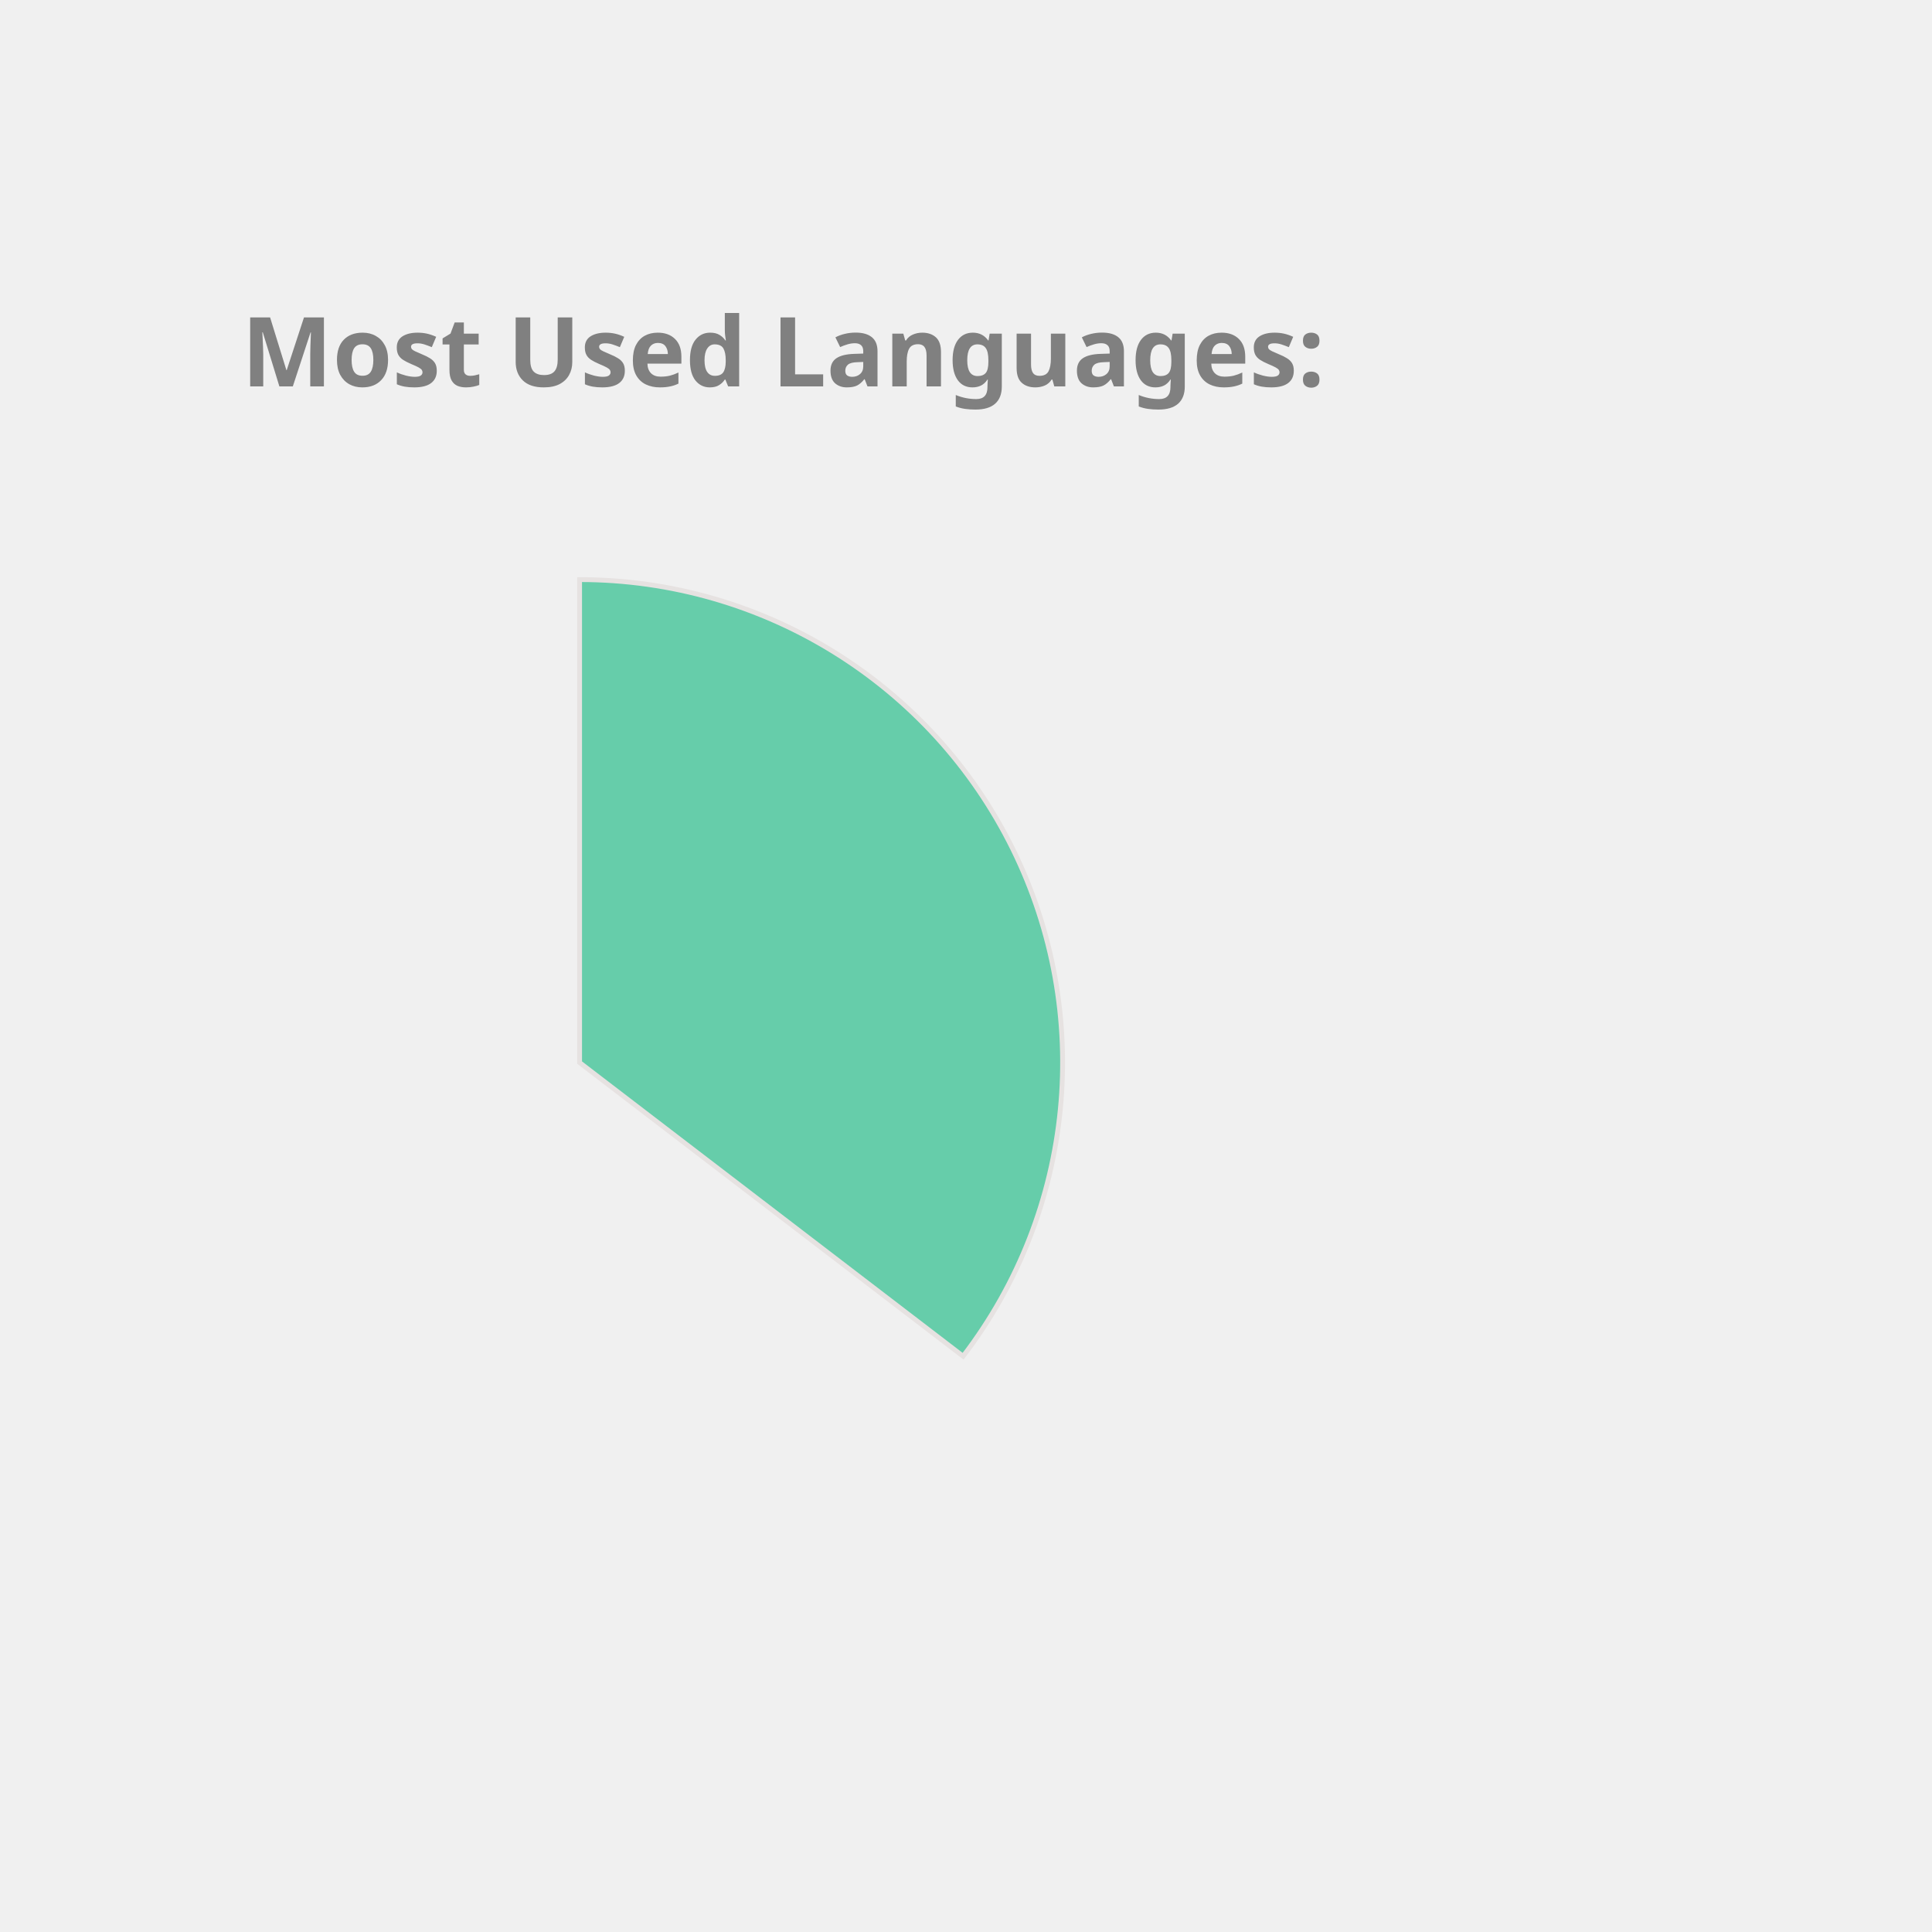
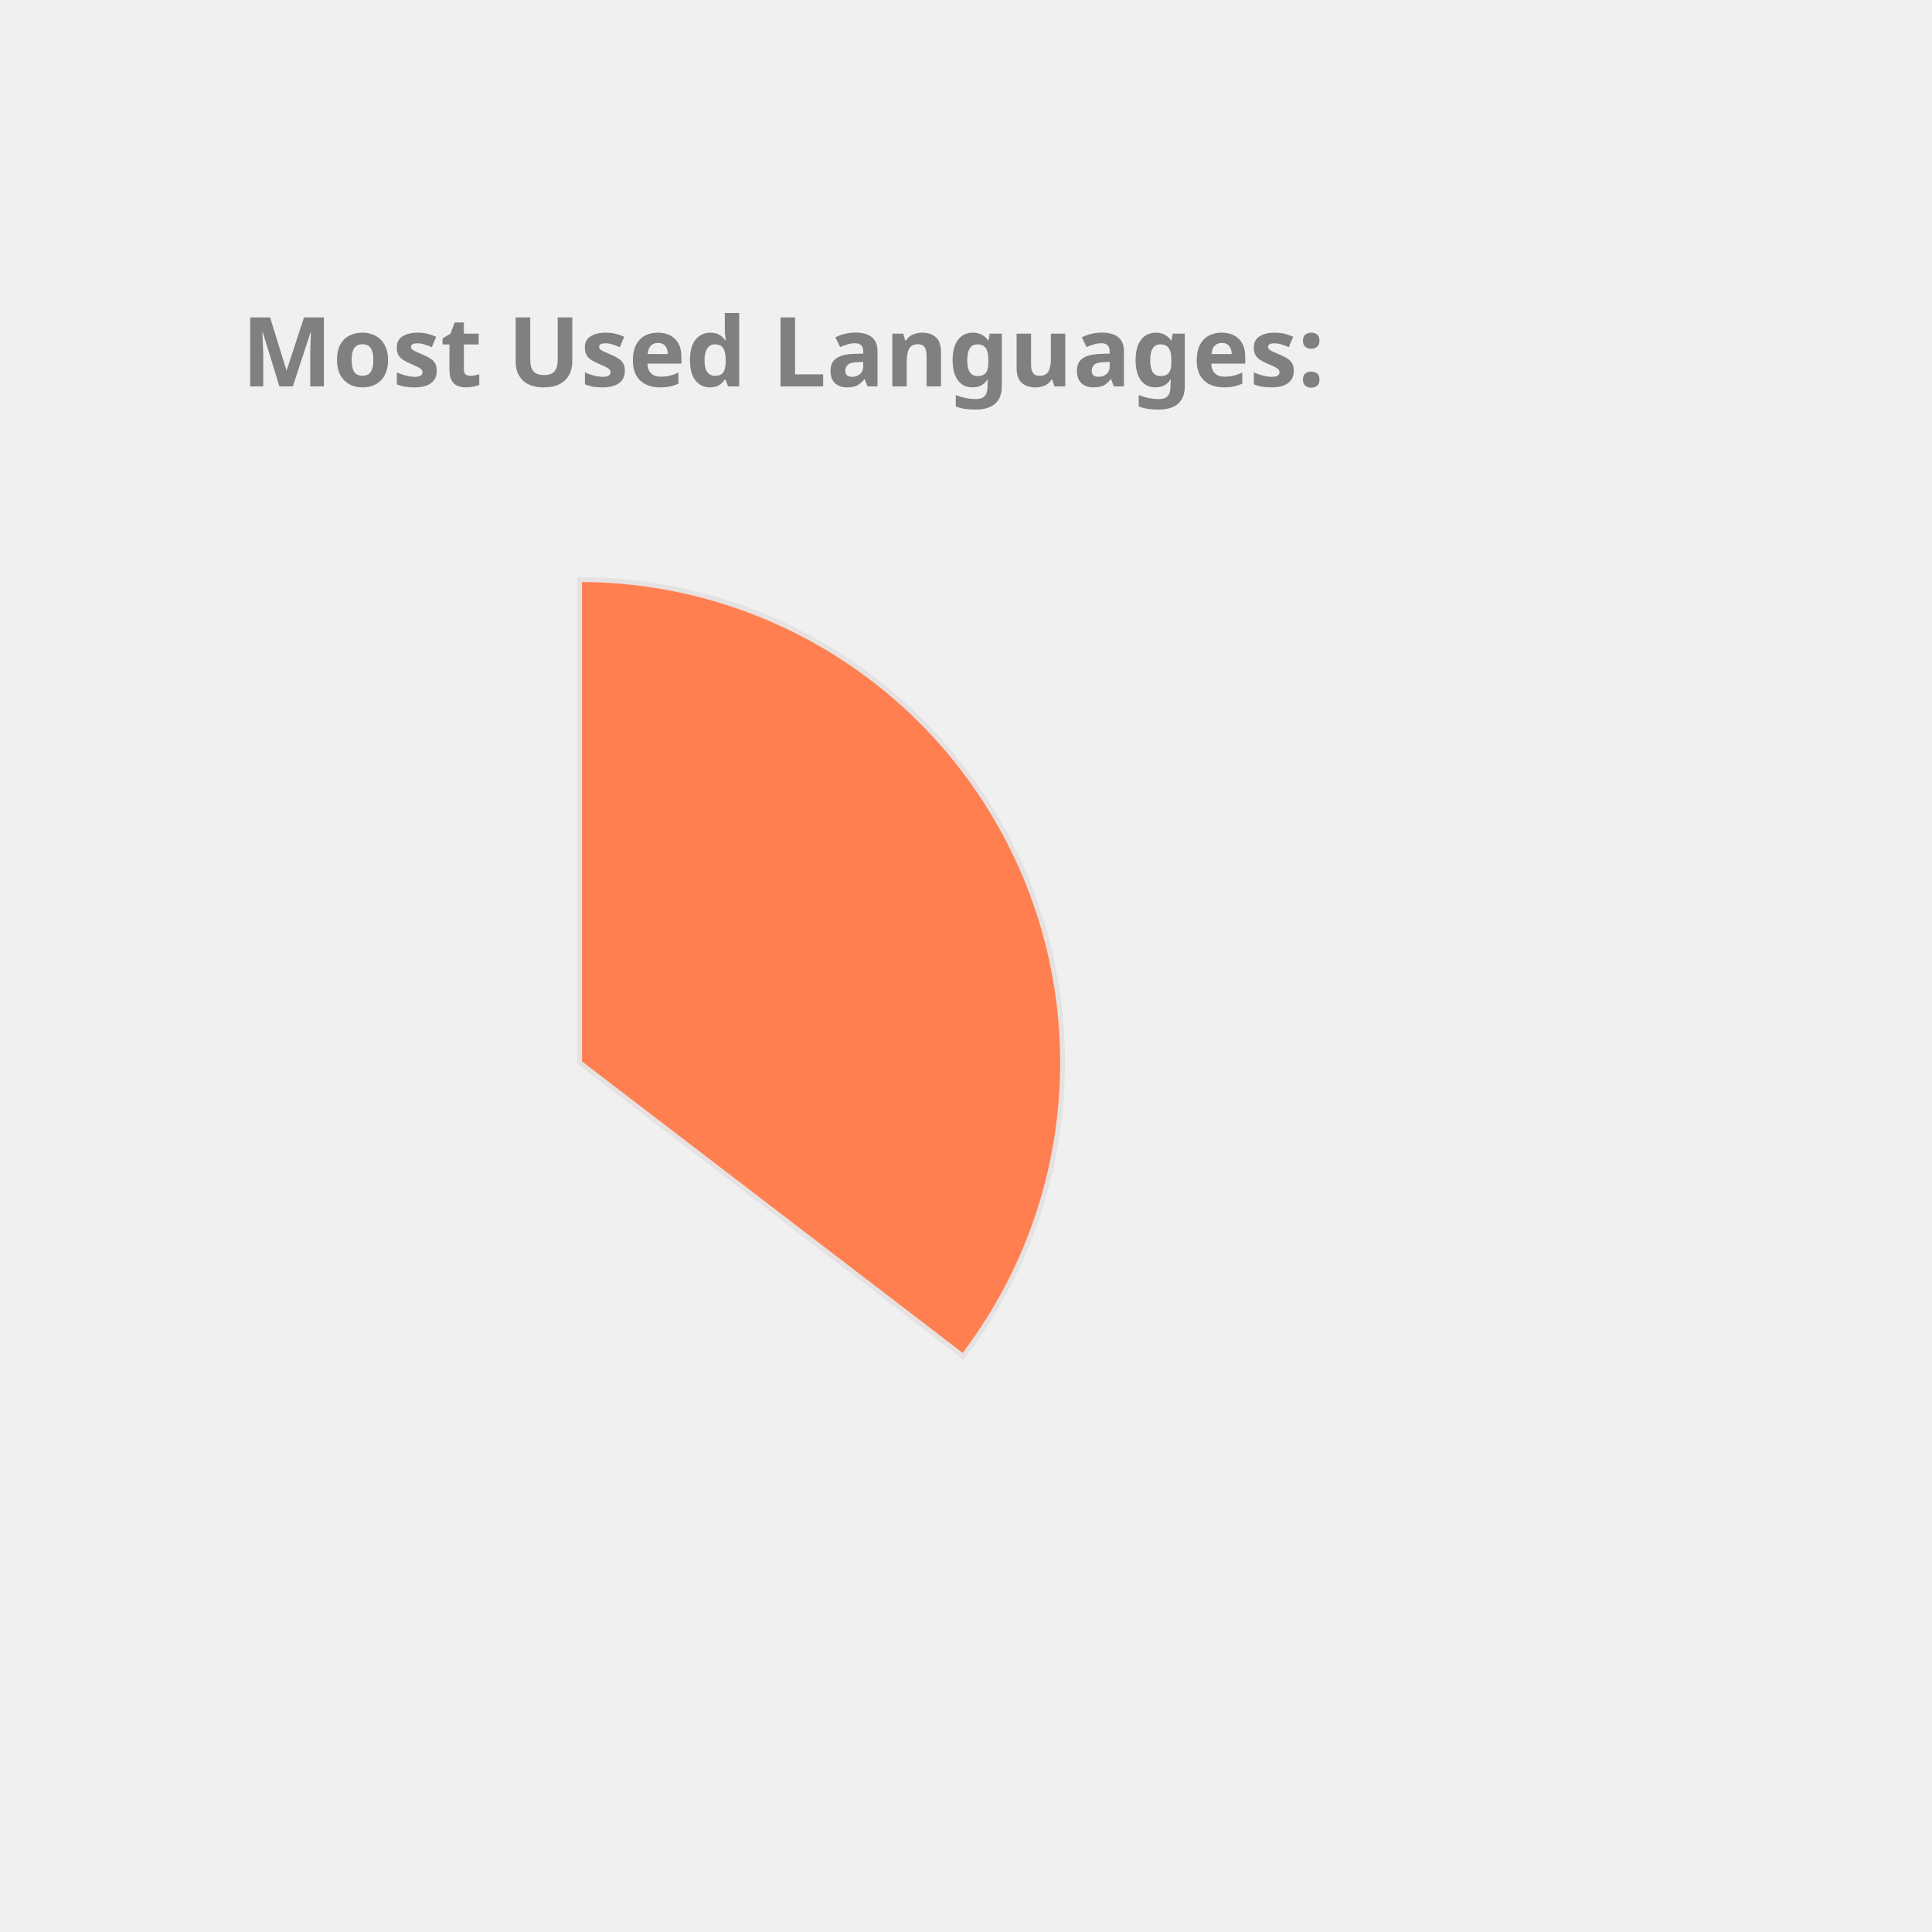
<svg xmlns="http://www.w3.org/2000/svg" height="350px" width="350px" viewBox="0 0 400 400">
  <style> 
        .label {
                font: bold 20px sans-serif;
                color: #404040;
                -webkit-text-stroke: 1px white;
        }

        path {
                stroke: #E6E2E1;
                stroke-width: 1px;
                transform: translate(60px, 100px);
        }

        .path_1 {
                animation: fadeIn 5s linear forwards;
        }

        .path_2 {
                transform: scale(0);
                animation: fadeIn 5s linear forwards 5s;
        }


        
        .path_3 {
                transform: scale(0);
                animation: fadeIn 5s linear forwards 10s;
        }


        .path_4 {
                transform: scale(0);
                animation: fadeIn 5s linear forwards 15s;
        }

        .path_5 {
                transform: scale(0);
                animation: fadeIn 5s linear forwards 20s;
        }

        .path_6 {
                transform: scale(0);
                animation: fadeIn 5s linear forwards 25s;
        }

        .path_7 {
                transform: scale(0);
                animation: fadeIn 5s linear forwards 30s;
        }

        .path_8 {
                transform: scale(0);
                animation: fadeIn 5s linear forwards 35s;
        }

        .path_9 {
                transform: scale(0);
                animation: fadeIn 5s linear forwards 40s;
        }

        .path_10 {
                transform: scale(0);
                animation: fadeIn 5s linear forwards 45s;
        }

        @keyframes fadeIn {
                0% {                        
                        transform: translate(250px, 300px) rotate(0deg) scale(0);
                        
                }
                50% {
                        transform: translate(150px, 220px) rotate(180deg) scale(0.5);
                        
                }
                
                100% {
                        transform: translate(60px, 120px) rotate(360deg) scale(1);
                        
                }
        }
        .txt_1 {
                opacity: 0;
                animation: txtShow 5s linear forwards 0s;
        }

        .txt_2 {
                opacity: 0;
                animation: txtShow 5s linear forwards 5s;
        }

        .txt_3 {
                opacity: 0;
                animation: txtShow 5s linear forwards 10s;
        }

        .txt_4 {
                opacity: 0;
                animation: txtShow 5s linear forwards 15s;
        }

        .txt_5 {
                opacity: 0;
                animation: txtShow 5s linear forwards 20s;
        }

        .txt_6 {
                opacity: 0;
                animation: txtShow 5s linear forwards 25s;
        }

        .txt_7 {
                opacity: 0;
                animation: txtShow 5s linear forwards 30s;
        }

        .txt_8 {
                opacity: 0;
                animation: txtShow 5s linear forwards 35s;
        }

        .txt_9 {
                opacity: 0;
                animation: txtShow 5s linear forwards 40s;
        }

        .txt_10 {
                opacity: 0;
                animation: txtShow 5s linear forwards 45s;
        }

        @keyframes txtShow {
                0% {                        
                        opacity: 0;
                        transform: translate(0px, 0px) scale(0);
                }
                100% {
                        opacity: 1;
                        transform: translate(0px, 0px) scale(1);
                        
                }
        }
</style>
-   <path class="path_1" d="M 60,120 L 60,20 A 100,100 0 0 1 139.399,180.793 Z" fill="MediumAquaMarine" stroke="#fff" stroke-width="2" />
-   <text class="txt_1" x="260" y="150" fill="MediumAquaMarine" stroke="MediumAquaMarine" stroke-width="1">Java</text>
-   <path class="path_2" d="M 60,120 L 139.399,180.793 A 100,100 0 0 1 -26.707,169.819 Z" fill="Salmon" stroke="#fff" stroke-width="2" />
-   <text class="txt_2" x="260" y="170" fill="Salmon" stroke="Salmon" stroke-width="1">TypeScript</text>
-   <path class="path_3" d="M 60,120 L -26.707,169.819 A 100,100 0 0 1 -29.664,75.724 Z" fill="MediumSlateBlue" stroke="#fff" stroke-width="2" />
-   <text class="txt_3" x="260" y="190" fill="MediumSlateBlue" stroke="MediumSlateBlue" stroke-width="1">JavaScript</text>
-   <path class="path_4" d="M 60,120 L -29.664,75.724 A 100,100 0 0 1 -11.594,50.183 Z" fill="LightSeaGreen" stroke="#fff" stroke-width="2" />
-   <text class="txt_4" x="260" y="210" fill="LightSeaGreen" stroke="LightSeaGreen" stroke-width="1">HTML</text>
+   <path class="path_1" d="M 60,120 L 60,20 A 100,100 0 0 1 139.399,180.793 Z" fill="Coral" stroke="#fff" stroke-width="2" />
+   <text class="txt_1" x="260" y="150" fill="Coral" stroke="Coral" stroke-width="1">Java</text>
+   <path class="path_2" d="M 60,120 L 139.399,180.793 A 100,100 0 0 1 -26.707,169.819 Z" fill="Tan" stroke="#fff" stroke-width="2" />
+   <text class="txt_2" x="260" y="170" fill="Tan" stroke="Tan" stroke-width="1">TypeScript</text>
+   <path class="path_3" d="M 60,120 L -26.707,169.819 A 100,100 0 0 1 -29.664,75.724 Z" fill="DodgerBlue" stroke="#fff" stroke-width="2" />
+   <text class="txt_3" x="260" y="190" fill="DodgerBlue" stroke="DodgerBlue" stroke-width="1">JavaScript</text>
+   <path class="path_4" d="M 60,120 L -29.664,75.724 A 100,100 0 0 1 -11.594,50.183 Z" fill="CornflowerBlue" stroke="#fff" stroke-width="2" />
+   <text class="txt_4" x="260" y="210" fill="CornflowerBlue" stroke="CornflowerBlue" stroke-width="1">HTML</text>
  <path class="path_5" d="M 60,120 L -11.594,50.183 A 100,100 0 0 1 9.096,33.926 Z" fill="DarkKhaki" stroke="#fff" stroke-width="2" />
  <text class="txt_5" x="260" y="230" fill="DarkKhaki" stroke="DarkKhaki" stroke-width="1">CSS</text>
-   <path class="path_6" d="M 60,120 L 9.096,33.926 A 100,100 0 0 1 32.101,23.971 Z" fill="Orange" stroke="#fff" stroke-width="2" />
-   <text class="txt_6" x="260" y="250" fill="Orange" stroke="Orange" stroke-width="1">Sass</text>
-   <path class="path_7" d="M 60,120 L 32.101,23.971 A 100,100 0 0 1 41.262,21.771 Z" fill="DodgerBlue" stroke="#fff" stroke-width="2" />
-   <text class="txt_7" x="260" y="270" fill="DodgerBlue" stroke="DodgerBlue" stroke-width="1">Python</text>
-   <path class="path_8" d="M 60,120 L 41.262,21.771 A 100,100 0 0 1 49.964,20.505 Z" fill="Orchid" stroke="#fff" stroke-width="2" />
-   <text class="txt_8" x="260" y="290" fill="Orchid" stroke="Orchid" stroke-width="1">Batchfile</text>
-   <path class="path_9" d="M 60,120 L 49.964,20.505 A 100,100 0 0 1 54.348,20.16 Z" fill="CornflowerBlue" stroke="#fff" stroke-width="2" />
-   <text class="txt_9" x="260" y="310" fill="CornflowerBlue" stroke="CornflowerBlue" stroke-width="1">Mustache</text>
-   <path class="path_10" d="M 60,120 L 54.348,20.16 A 100,100 0 0 1 58.115,20.018 Z" fill="MediumTurquoise" stroke="#fff" stroke-width="2" />
-   <text class="txt_10" x="260" y="330" fill="MediumTurquoise" stroke="MediumTurquoise" stroke-width="1">SCSS</text>
+   <path class="path_6" d="M 60,120 L 9.096,33.926 A 100,100 0 0 1 32.101,23.971 Z" fill="RoyalBlue" stroke="#fff" stroke-width="2" />
+   <text class="txt_6" x="260" y="250" fill="RoyalBlue" stroke="RoyalBlue" stroke-width="1">Sass</text>
+   <path class="path_7" d="M 60,120 L 32.101,23.971 A 100,100 0 0 1 41.262,21.771 Z" fill="MediumAquaMarine" stroke="#fff" stroke-width="2" />
+   <text class="txt_7" x="260" y="270" fill="MediumAquaMarine" stroke="MediumAquaMarine" stroke-width="1">Python</text>
+   <path class="path_8" d="M 60,120 L 41.262,21.771 A 100,100 0 0 1 49.964,20.505 Z" fill="SteelBlue" stroke="#fff" stroke-width="2" />
+   <text class="txt_8" x="260" y="290" fill="SteelBlue" stroke="SteelBlue" stroke-width="1">Batchfile</text>
+   <path class="path_9" d="M 60,120 L 49.964,20.505 A 100,100 0 0 1 54.348,20.16 Z" fill="Chocolate" stroke="#fff" stroke-width="2" />
+   <text class="txt_9" x="260" y="310" fill="Chocolate" stroke="Chocolate" stroke-width="1">Mustache</text>
+   <path class="path_10" d="M 60,120 L 54.348,20.16 A 100,100 0 0 1 58.115,20.018 Z" fill="Crimson" stroke="#fff" stroke-width="2" />
+   <text class="txt_10" x="260" y="330" fill="Crimson" stroke="Crimson" stroke-width="1">SCSS</text>
  <g class="label">
    <text x="50" y="80" fill="grey">Most Used Languages:</text>
  </g>
</svg>
